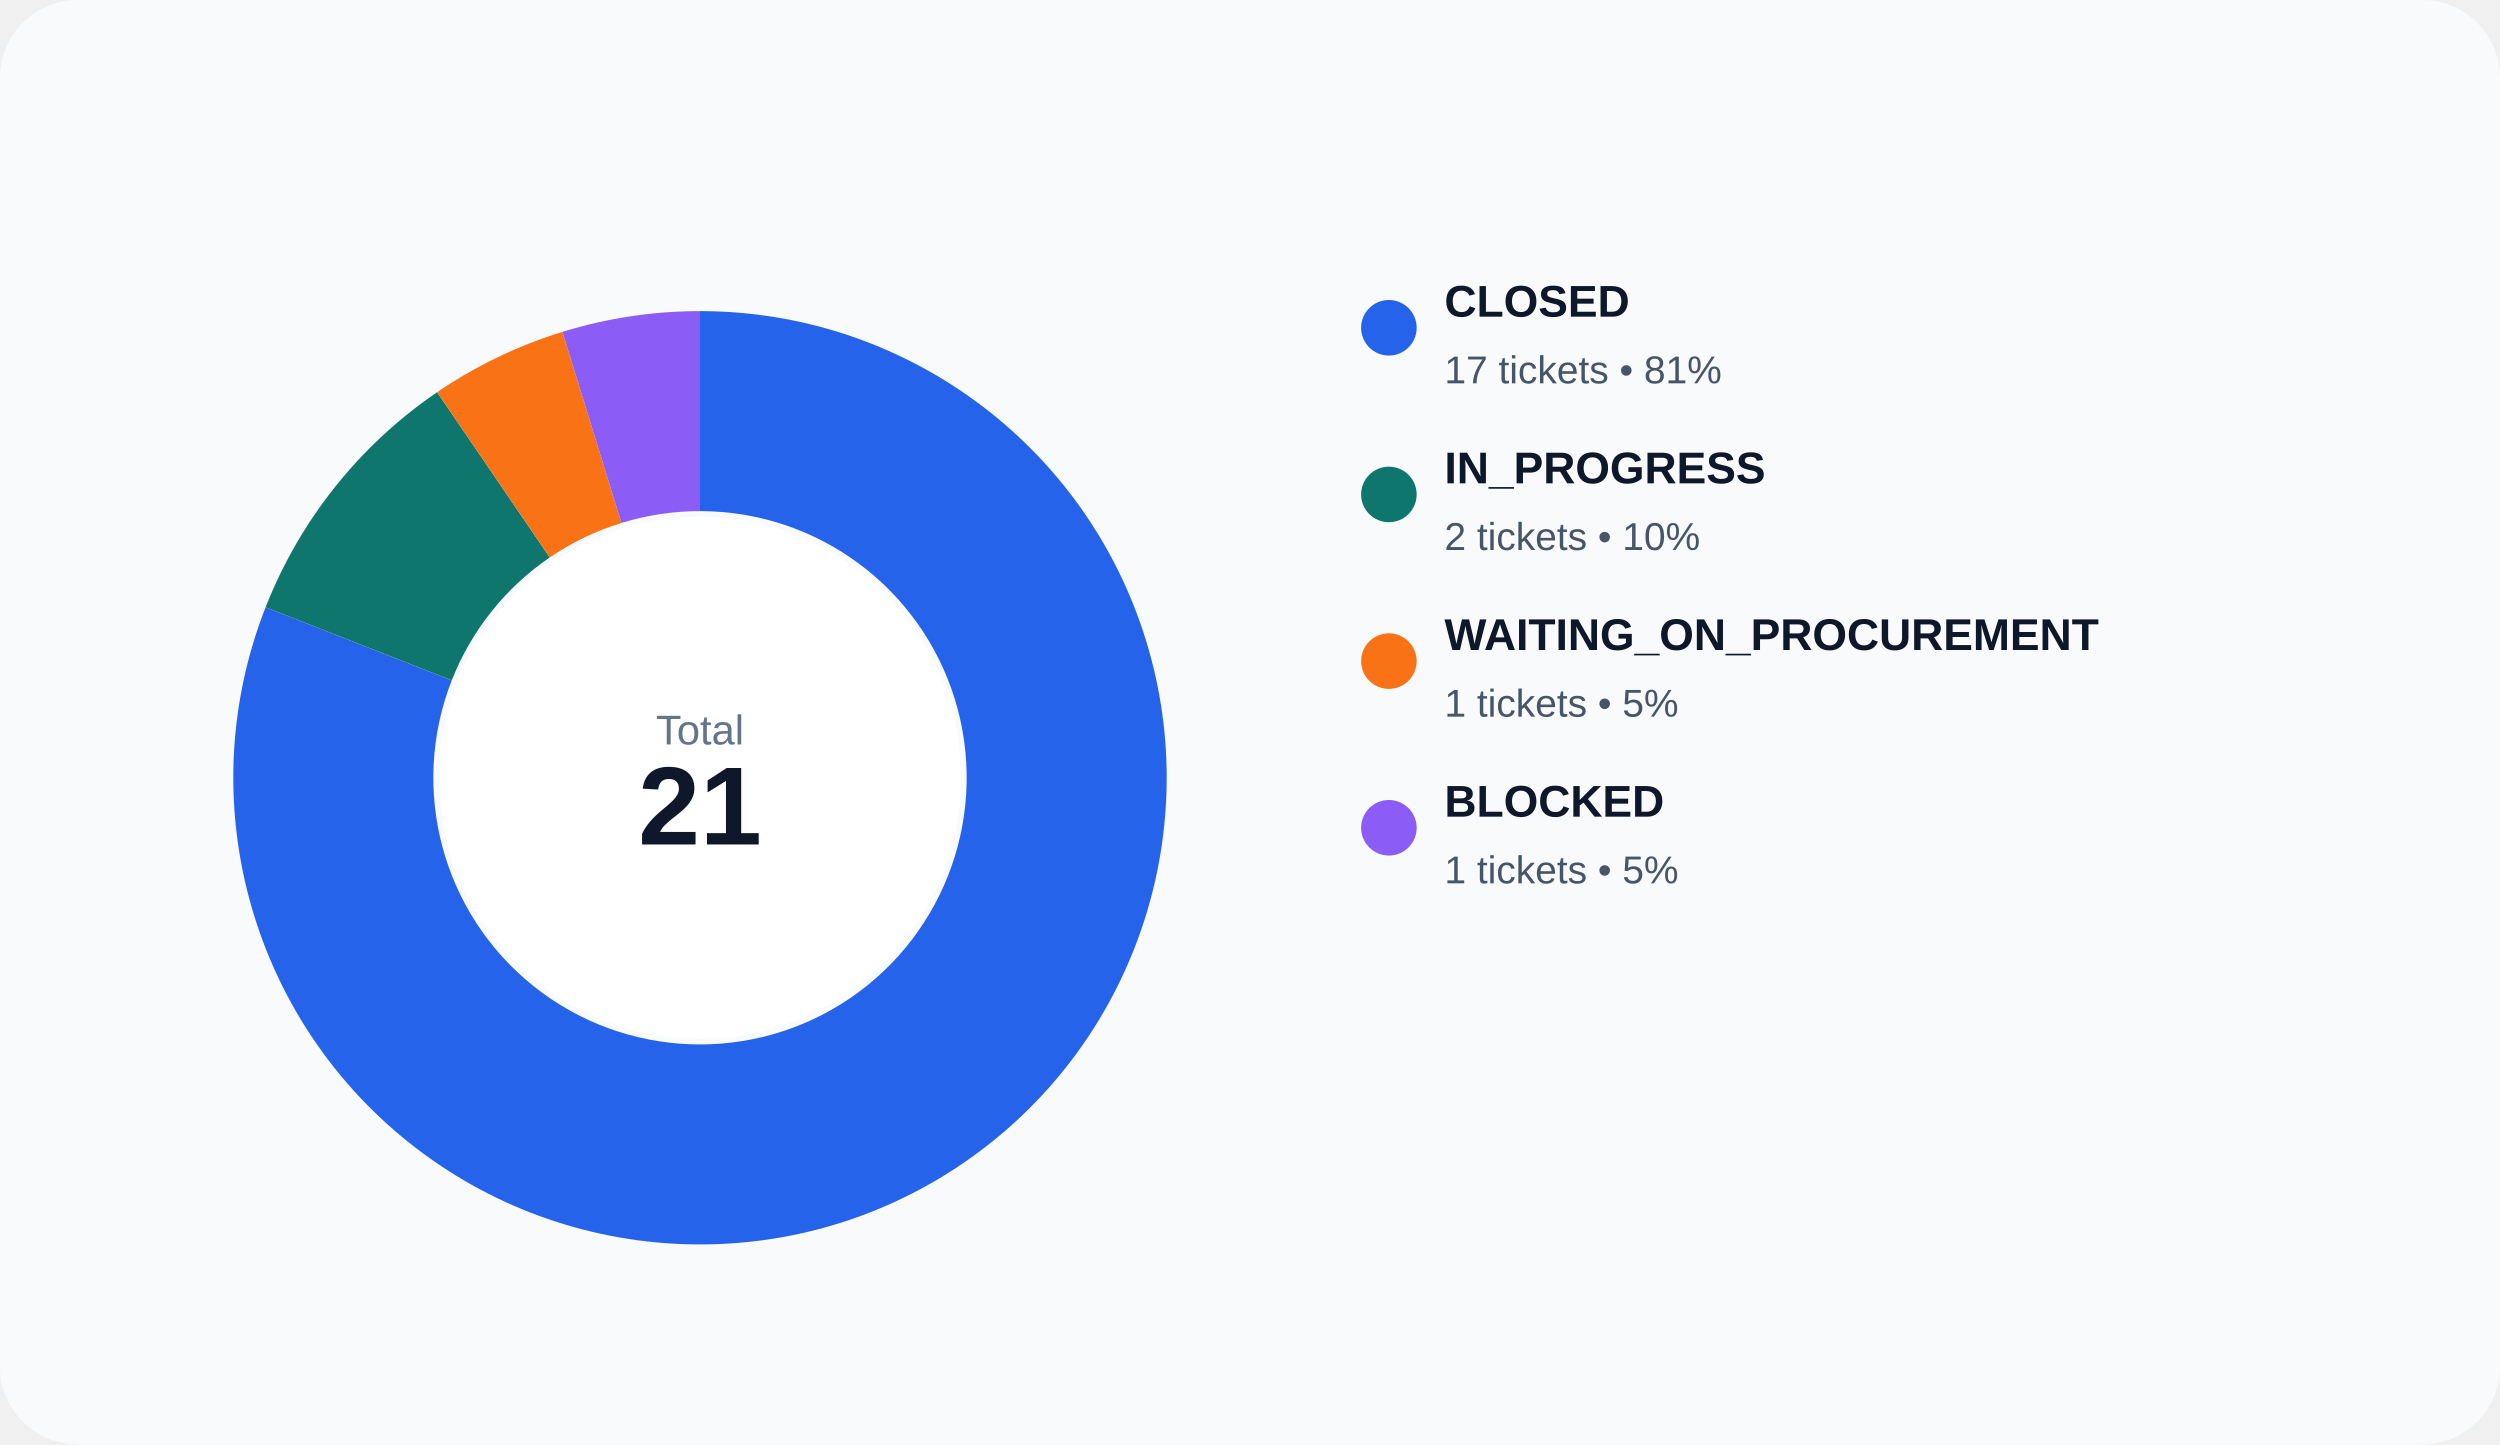
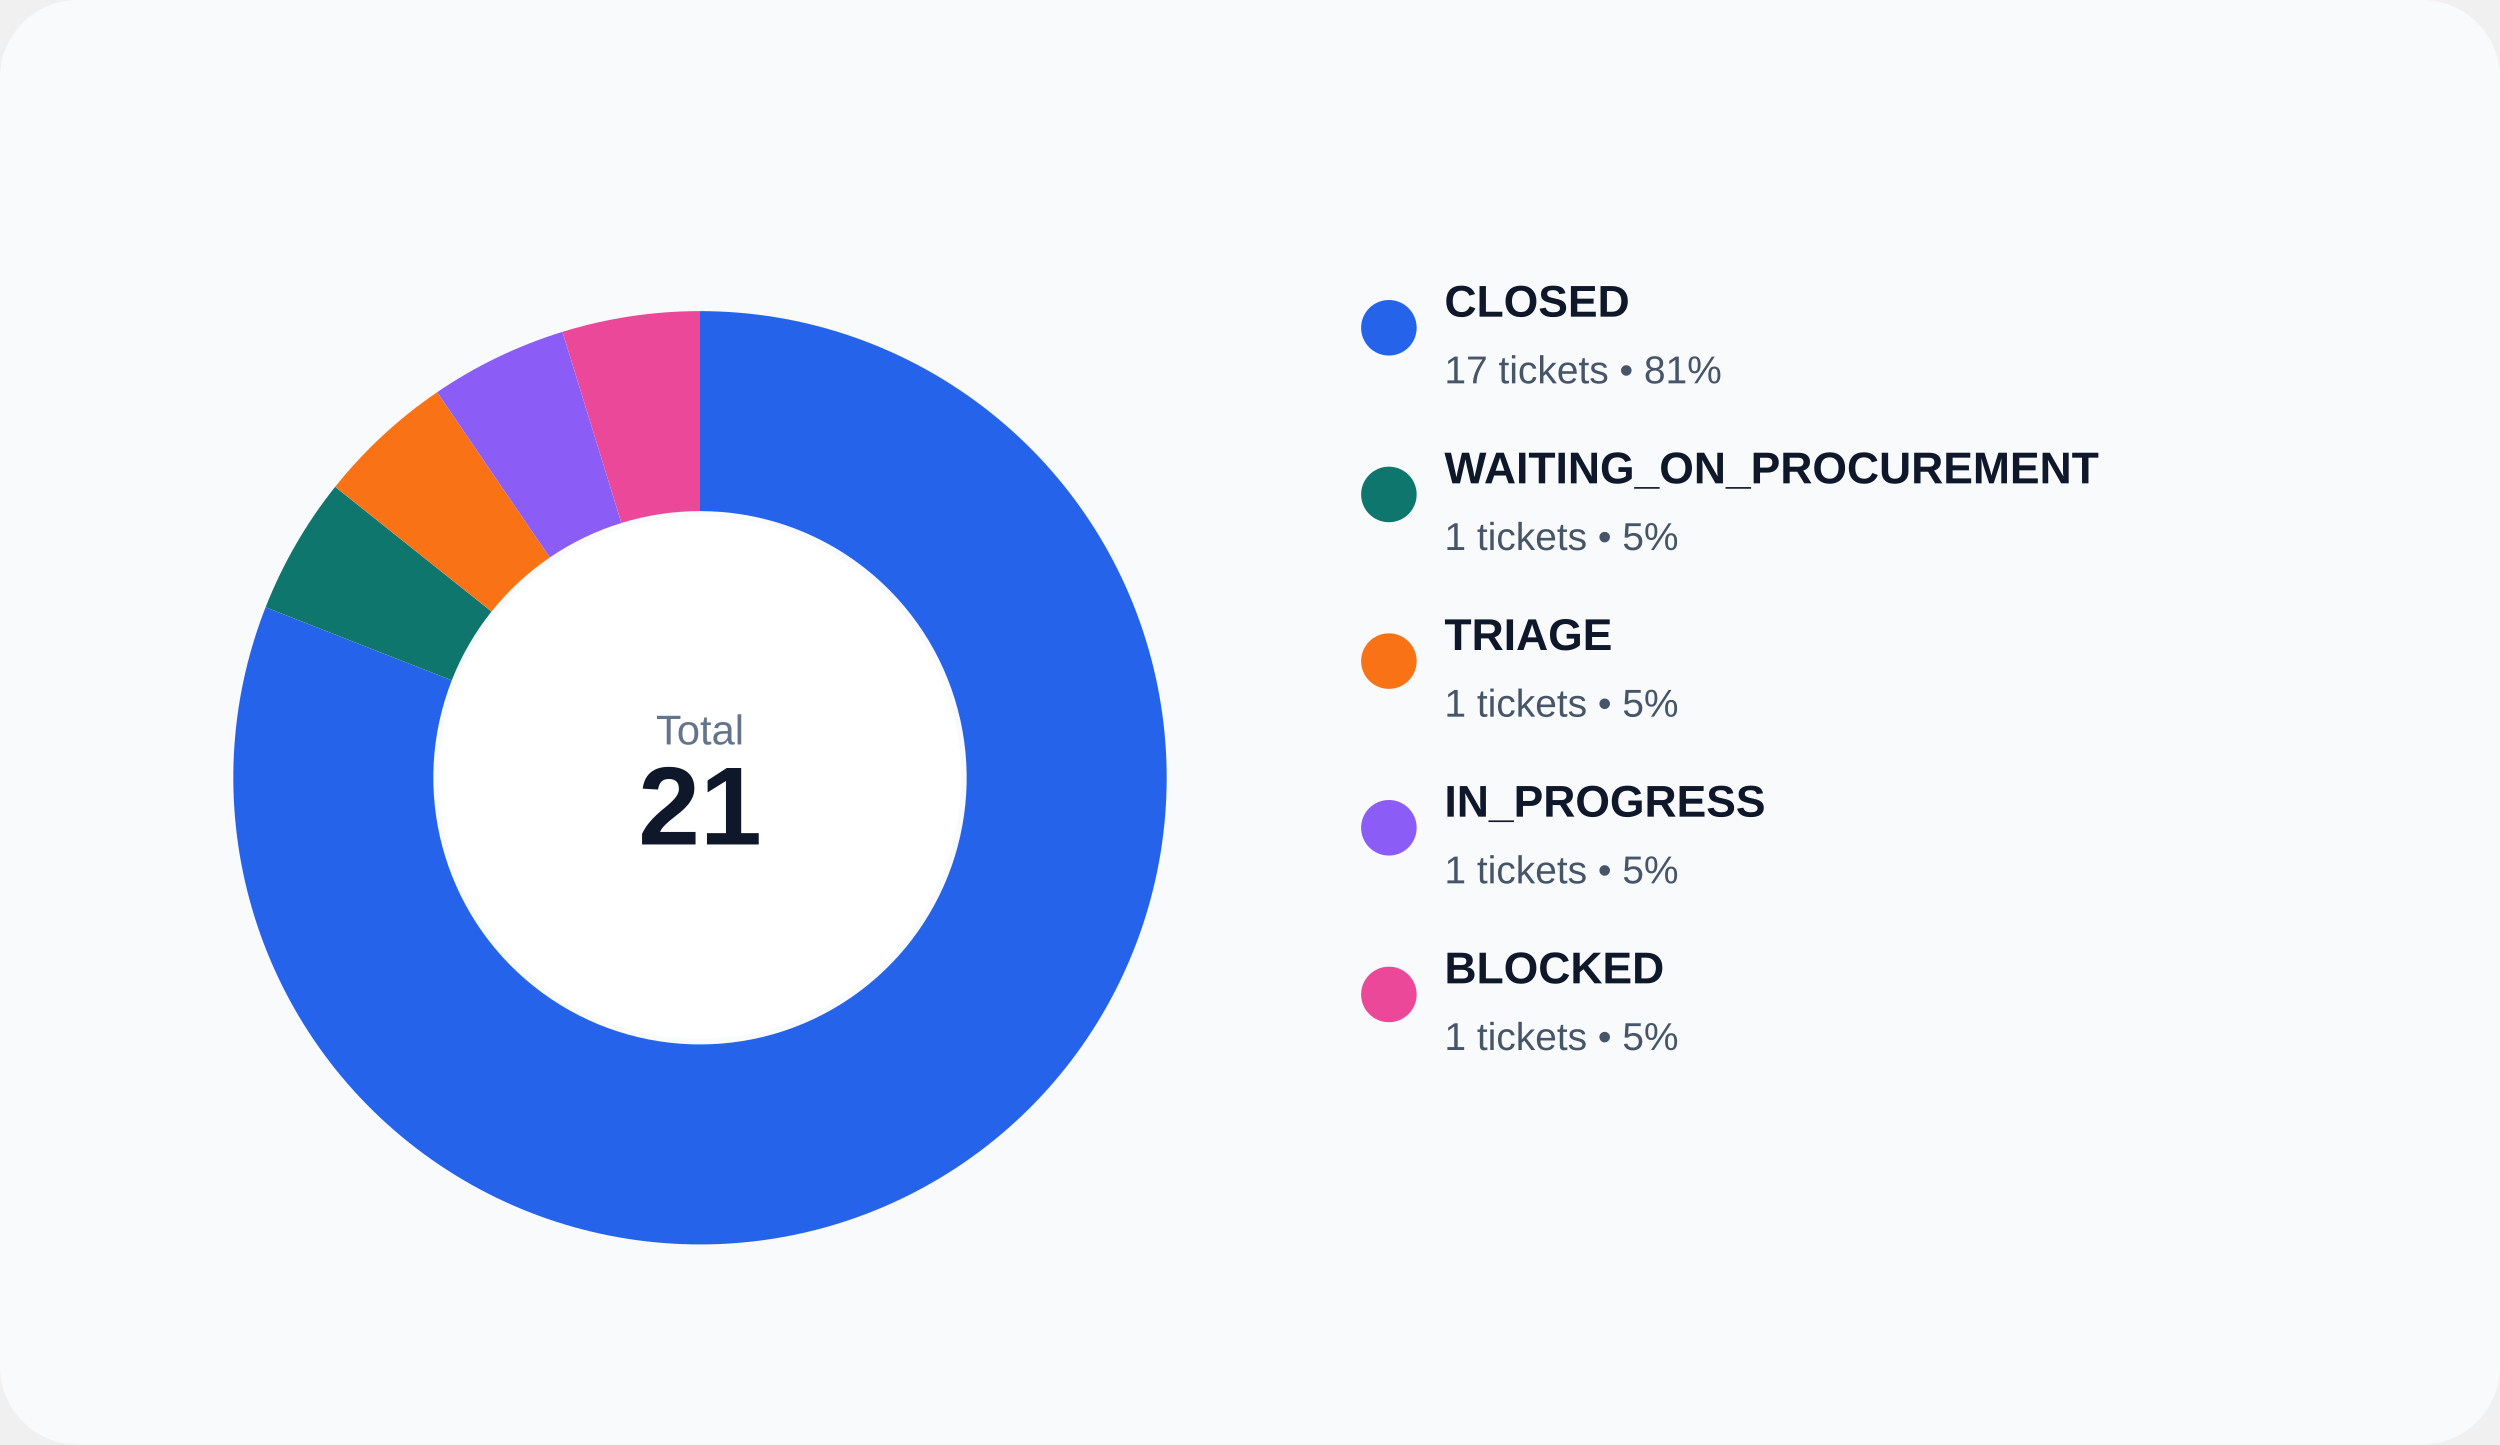
<svg xmlns="http://www.w3.org/2000/svg" width="900" height="520" viewBox="0 0 900 520" role="img">
  <rect width="100%" height="100%" rx="28" fill="#f8fafc" />
  <path d="M 252.000 112.000 A 168 168 0 1 1 95.613 218.623 L 162.636 244.927 A 96 96 0 1 0 252.000 184.000 Z" fill="#2563eb" />
-   <path d="M 95.613 218.623 A 168 168 0 0 1 157.362 141.192 L 197.921 200.681 A 96 96 0 0 0 162.636 244.927 Z" fill="#0f766e" />
-   <path d="M 157.362 141.192 A 168 168 0 0 1 202.481 119.464 L 223.704 188.265 A 96 96 0 0 0 197.921 200.681 Z" fill="#f97316" />
-   <path d="M 202.481 119.464 A 168 168 0 0 1 252.000 112.000 L 252.000 184.000 A 96 96 0 0 0 223.704 188.265 Z" fill="#8b5cf6" />
+   <path d="M 95.613 218.623 A 168 168 0 0 1 120.652 175.254 L 176.944 220.145 A 96 96 0 0 0 162.636 244.927 Z" fill="#0f766e" />
+   <path d="M 120.652 175.254 A 168 168 0 0 1 157.362 141.192 L 197.921 200.681 A 96 96 0 0 0 176.944 220.145 Z" fill="#f97316" />
+   <path d="M 157.362 141.192 A 168 168 0 0 1 202.481 119.464 L 223.704 188.265 A 96 96 0 0 0 197.921 200.681 Z" fill="#8b5cf6" />
+   <path d="M 202.481 119.464 A 168 168 0 0 1 252.000 112.000 L 252.000 184.000 A 96 96 0 0 0 223.704 188.265 Z" fill="#ec4899" />
  <circle cx="252" cy="280" r="94" fill="#ffffff" />
  <text x="252" y="268" text-anchor="middle" fill="#64748b" font-size="15" font-family="Arial, sans-serif">Total</text>
  <text x="252" y="304" text-anchor="middle" fill="#0f172a" font-size="40" font-family="Arial, sans-serif" font-weight="700">21</text>
  <circle cx="500" cy="118" r="10" fill="#2563eb" />
  <text x="520" y="114" fill="#0f172a" font-size="16" font-family="Arial, sans-serif" font-weight="600">CLOSED</text>
  <text x="520" y="138" fill="#475569" font-size="14" font-family="Arial, sans-serif">17 tickets • 81%</text>
  <circle cx="500" cy="178" r="10" fill="#0f766e" />
-   <text x="520" y="174" fill="#0f172a" font-size="16" font-family="Arial, sans-serif" font-weight="600">IN_PROGRESS</text>
-   <text x="520" y="198" fill="#475569" font-size="14" font-family="Arial, sans-serif">2 tickets • 10%</text>
+   <text x="520" y="174" fill="#0f172a" font-size="16" font-family="Arial, sans-serif" font-weight="600">WAITING_ON_PROCUREMENT</text>
+   <text x="520" y="198" fill="#475569" font-size="14" font-family="Arial, sans-serif">1 tickets • 5%</text>
  <circle cx="500" cy="238" r="10" fill="#f97316" />
-   <text x="520" y="234" fill="#0f172a" font-size="16" font-family="Arial, sans-serif" font-weight="600">WAITING_ON_PROCUREMENT</text>
+   <text x="520" y="234" fill="#0f172a" font-size="16" font-family="Arial, sans-serif" font-weight="600">TRIAGE</text>
  <text x="520" y="258" fill="#475569" font-size="14" font-family="Arial, sans-serif">1 tickets • 5%</text>
  <circle cx="500" cy="298" r="10" fill="#8b5cf6" />
-   <text x="520" y="294" fill="#0f172a" font-size="16" font-family="Arial, sans-serif" font-weight="600">BLOCKED</text>
+   <text x="520" y="294" fill="#0f172a" font-size="16" font-family="Arial, sans-serif" font-weight="600">IN_PROGRESS</text>
  <text x="520" y="318" fill="#475569" font-size="14" font-family="Arial, sans-serif">1 tickets • 5%</text>
+   <circle cx="500" cy="358" r="10" fill="#ec4899" />
+   <text x="520" y="354" fill="#0f172a" font-size="16" font-family="Arial, sans-serif" font-weight="600">BLOCKED</text>
+   <text x="520" y="378" fill="#475569" font-size="14" font-family="Arial, sans-serif">1 tickets • 5%</text>
</svg>
